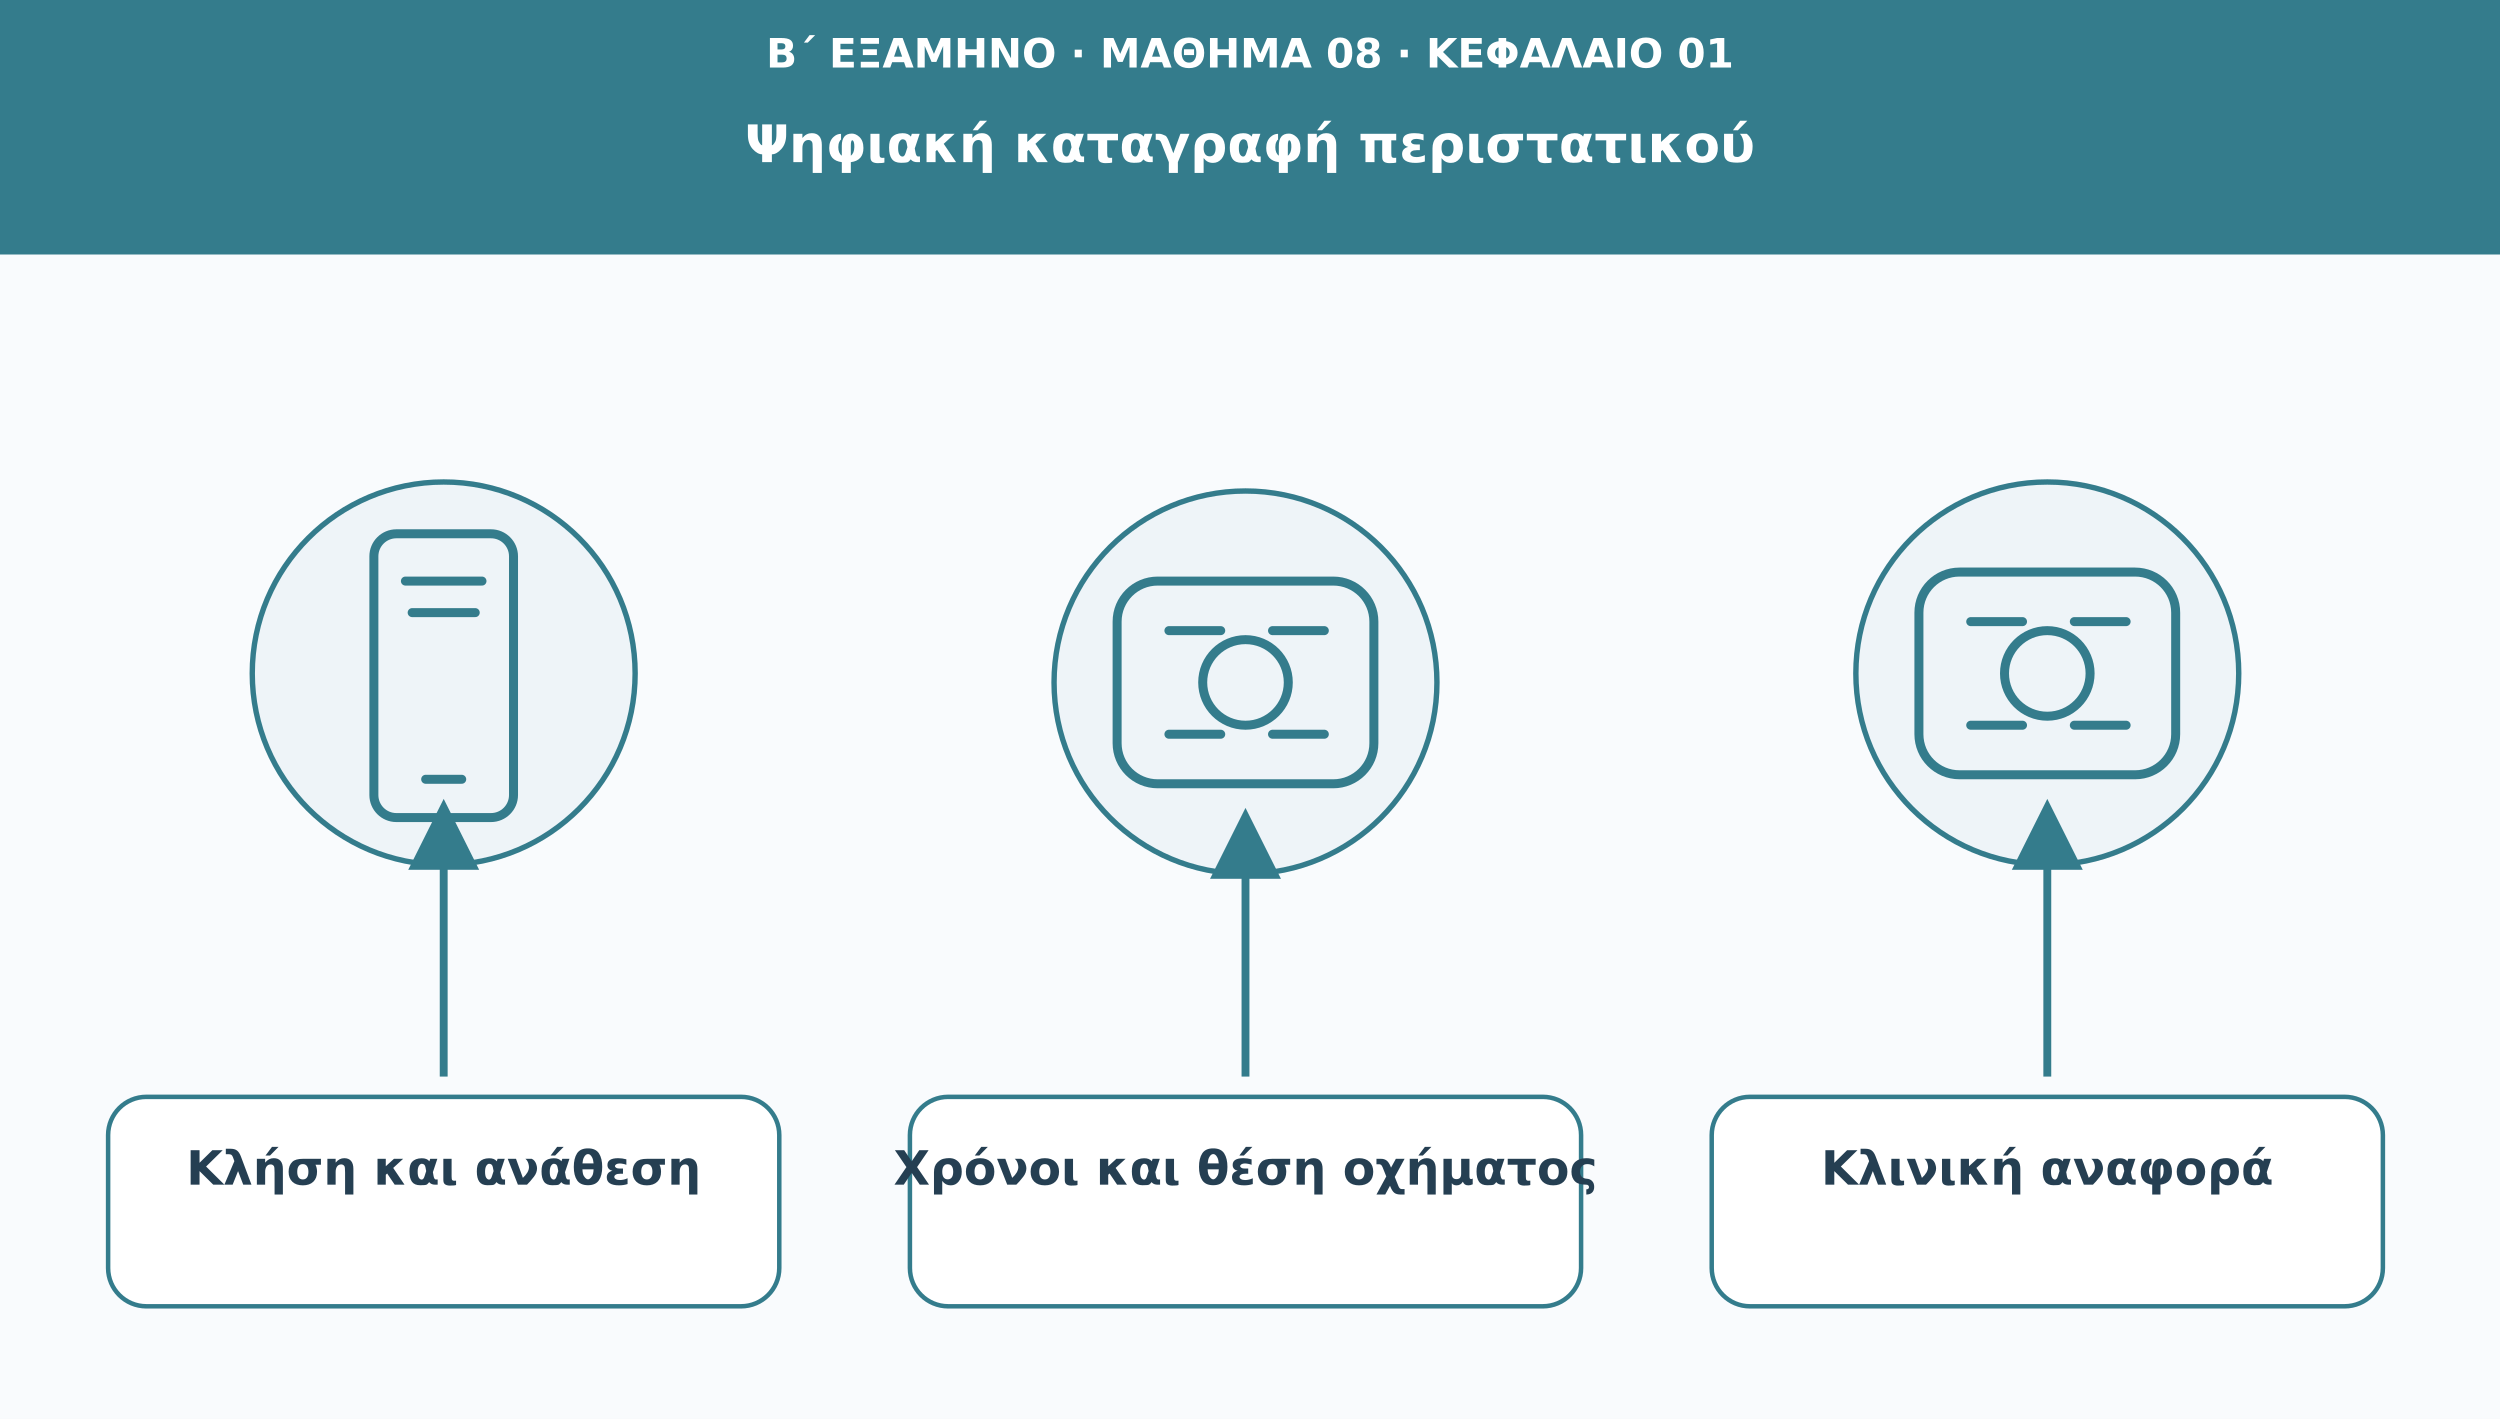
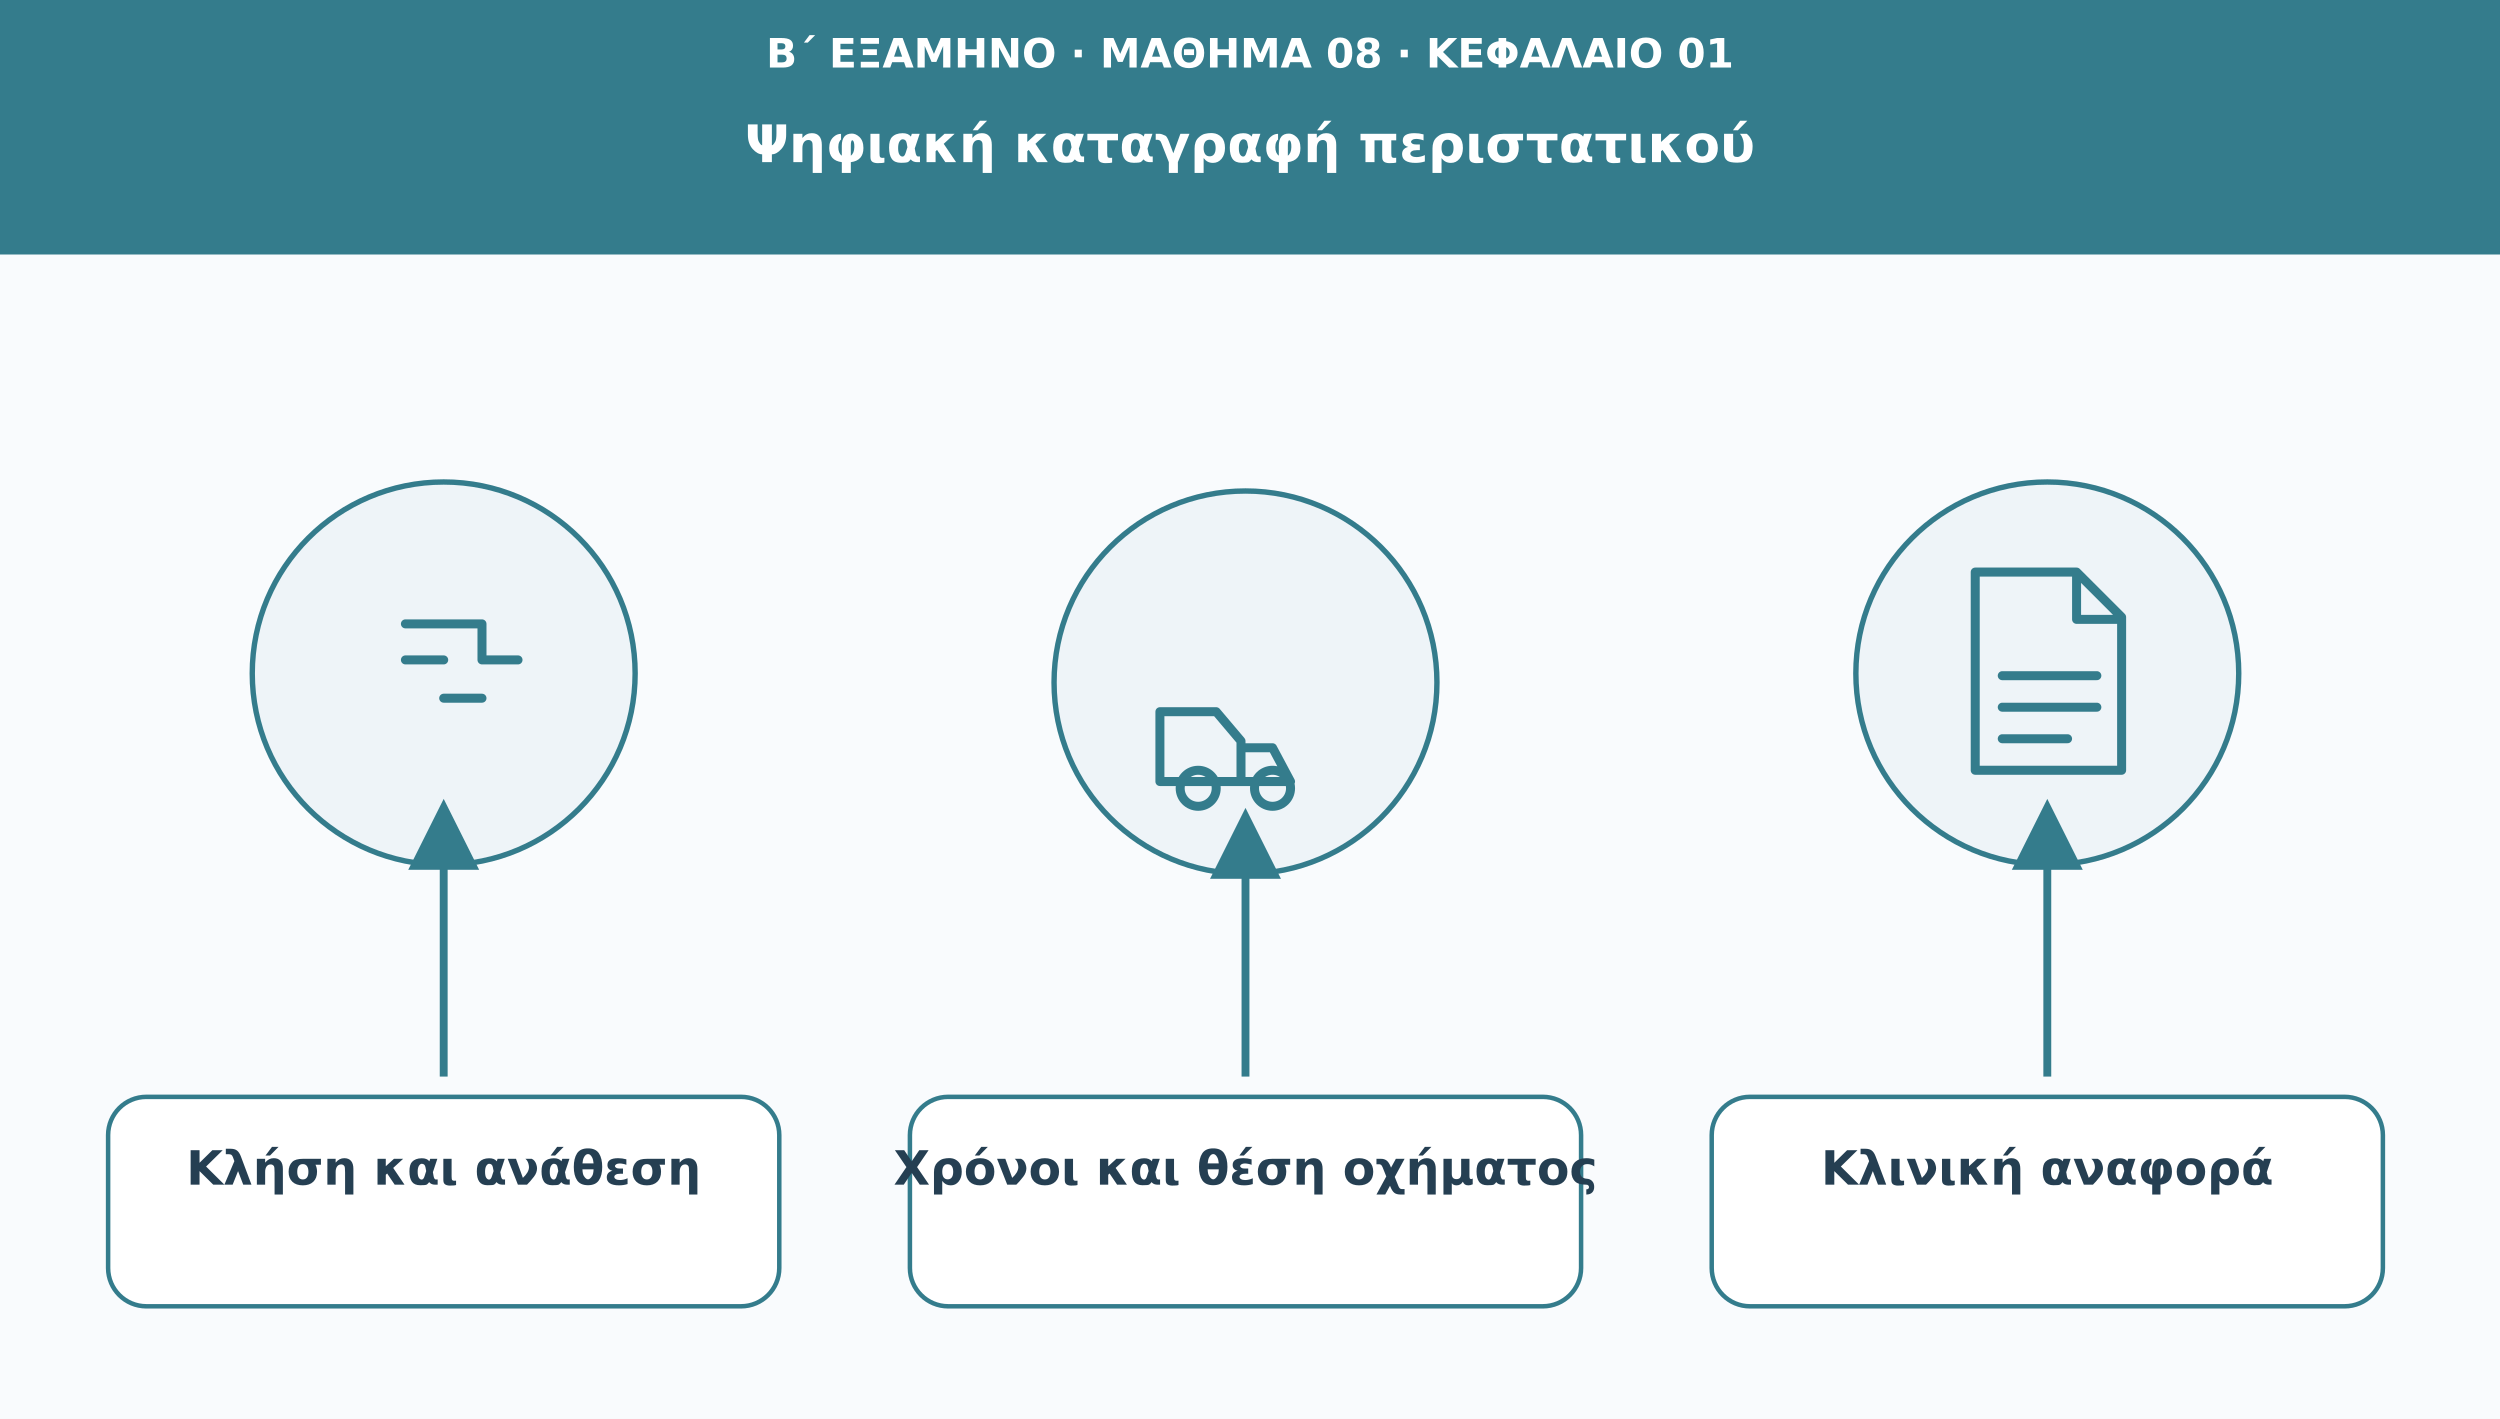
<svg xmlns="http://www.w3.org/2000/svg" viewBox="0 0 1110 630" role="img" aria-labelledby="t d">
  <defs>
    <marker id="arr" viewBox="0 0 10 10" markerWidth="9" markerHeight="9" refX="8" refY="5" orient="auto">
      <path d="M0 0L10 5L0 10Z" fill="#347c8c" />
    </marker>
  </defs>
  <rect width="1110" height="630" fill="#f9fbfd" />
  <rect width="1110" height="113" fill="#347c8c" />
  <text x="555" y="30" font-family="DejaVu Sans,Arial,sans-serif" font-size="18" fill="#ffffff" font-weight="690" text-anchor="middle">Β΄ ΕΞΑΜΗΝΟ · ΜΑΘΗΜΑ 08 · ΚΕΦΑΛΑΙΟ 01</text>
  <text x="555" y="72" font-family="DejaVu Sans,Arial,sans-serif" font-size="23" fill="#ffffff" font-weight="720" text-anchor="middle">Ψηφιακή καταγραφή περιστατικού</text>
  <circle cx="197" cy="299" r="85" fill="#eef4f8" stroke="#347c8c" stroke-width="2.4" />
  <g transform="translate(197 299)" fill="none" stroke="#347c8c" stroke-width="4" stroke-linecap="round" stroke-linejoin="round">
-     <rect x="-31" y="-62" width="62" height="126" rx="10" />
-     <path d="M-17-41h34m-31 14h28m-22 74h16" />
+     <path d="M-17-22h34m0 0v16m0 17h-17m17-17h16m-50 0h17" />
  </g>
  <path d="M197 478L197 361" stroke="#347c8c" stroke-width="3.5" marker-end="url(#arr)" />
  <rect x="48" y="487" width="298" height="93" rx="17" fill="#ffffff" stroke="#347c8c" stroke-width="2" />
  <text x="197" y="526" font-family="DejaVu Sans,Arial,sans-serif" font-size="21" fill="#253f52" font-weight="700" text-anchor="middle">Κλήση και ανάθεση</text>
  <circle cx="553" cy="303" r="85" fill="#eef4f8" stroke="#347c8c" stroke-width="2.4" />
  <g transform="translate(553 303)" fill="none" stroke="#347c8c" stroke-width="4" stroke-linecap="round" stroke-linejoin="round">
-     <rect x="-57" y="-45" width="114" height="90" rx="18" />
-     <circle r="19" />
-     <path d="M-34-23h23m23 0h23m-69 46h23m23 0h23" />
+     <path d="M-38 13h25l11 13v18h-36z M-2 29h14l8 15H-2z M-29 47a8 8 0 1 0 16 0a8 8 0 1 0-16 0 M4 47a8 8 0 1 0 16 0a8 8 0 1 0-16 0" />
  </g>
  <path d="M553 478L553 365" stroke="#347c8c" stroke-width="3.5" marker-end="url(#arr)" />
  <rect x="404" y="487" width="298" height="93" rx="17" fill="#ffffff" stroke="#347c8c" stroke-width="2" />
  <text x="553" y="526" font-family="DejaVu Sans,Arial,sans-serif" font-size="21" fill="#253f52" font-weight="700" text-anchor="middle">Χρόνοι και θέση οχήματος</text>
  <circle cx="909" cy="299" r="85" fill="#eef4f8" stroke="#347c8c" stroke-width="2.4" />
  <g transform="translate(909 299)" fill="none" stroke="#347c8c" stroke-width="4" stroke-linecap="round" stroke-linejoin="round">
-     <rect x="-57" y="-45" width="114" height="90" rx="18" />
-     <circle r="19" />
-     <path d="M-34-23h23m23 0h23m-69 46h23m23 0h23" />
+     <path d="M-32-45h45l20 20v68h-65z M13-45v21h20 M-20 1h42m-42 14h42m-42 14h29m-29 14h35" />
  </g>
  <path d="M909 478L909 361" stroke="#347c8c" stroke-width="3.5" marker-end="url(#arr)" />
  <rect x="760" y="487" width="298" height="93" rx="17" fill="#ffffff" stroke="#347c8c" stroke-width="2" />
  <text x="909" y="526" font-family="DejaVu Sans,Arial,sans-serif" font-size="21" fill="#253f52" font-weight="700" text-anchor="middle">Κλινική αναφορά</text>
</svg>
